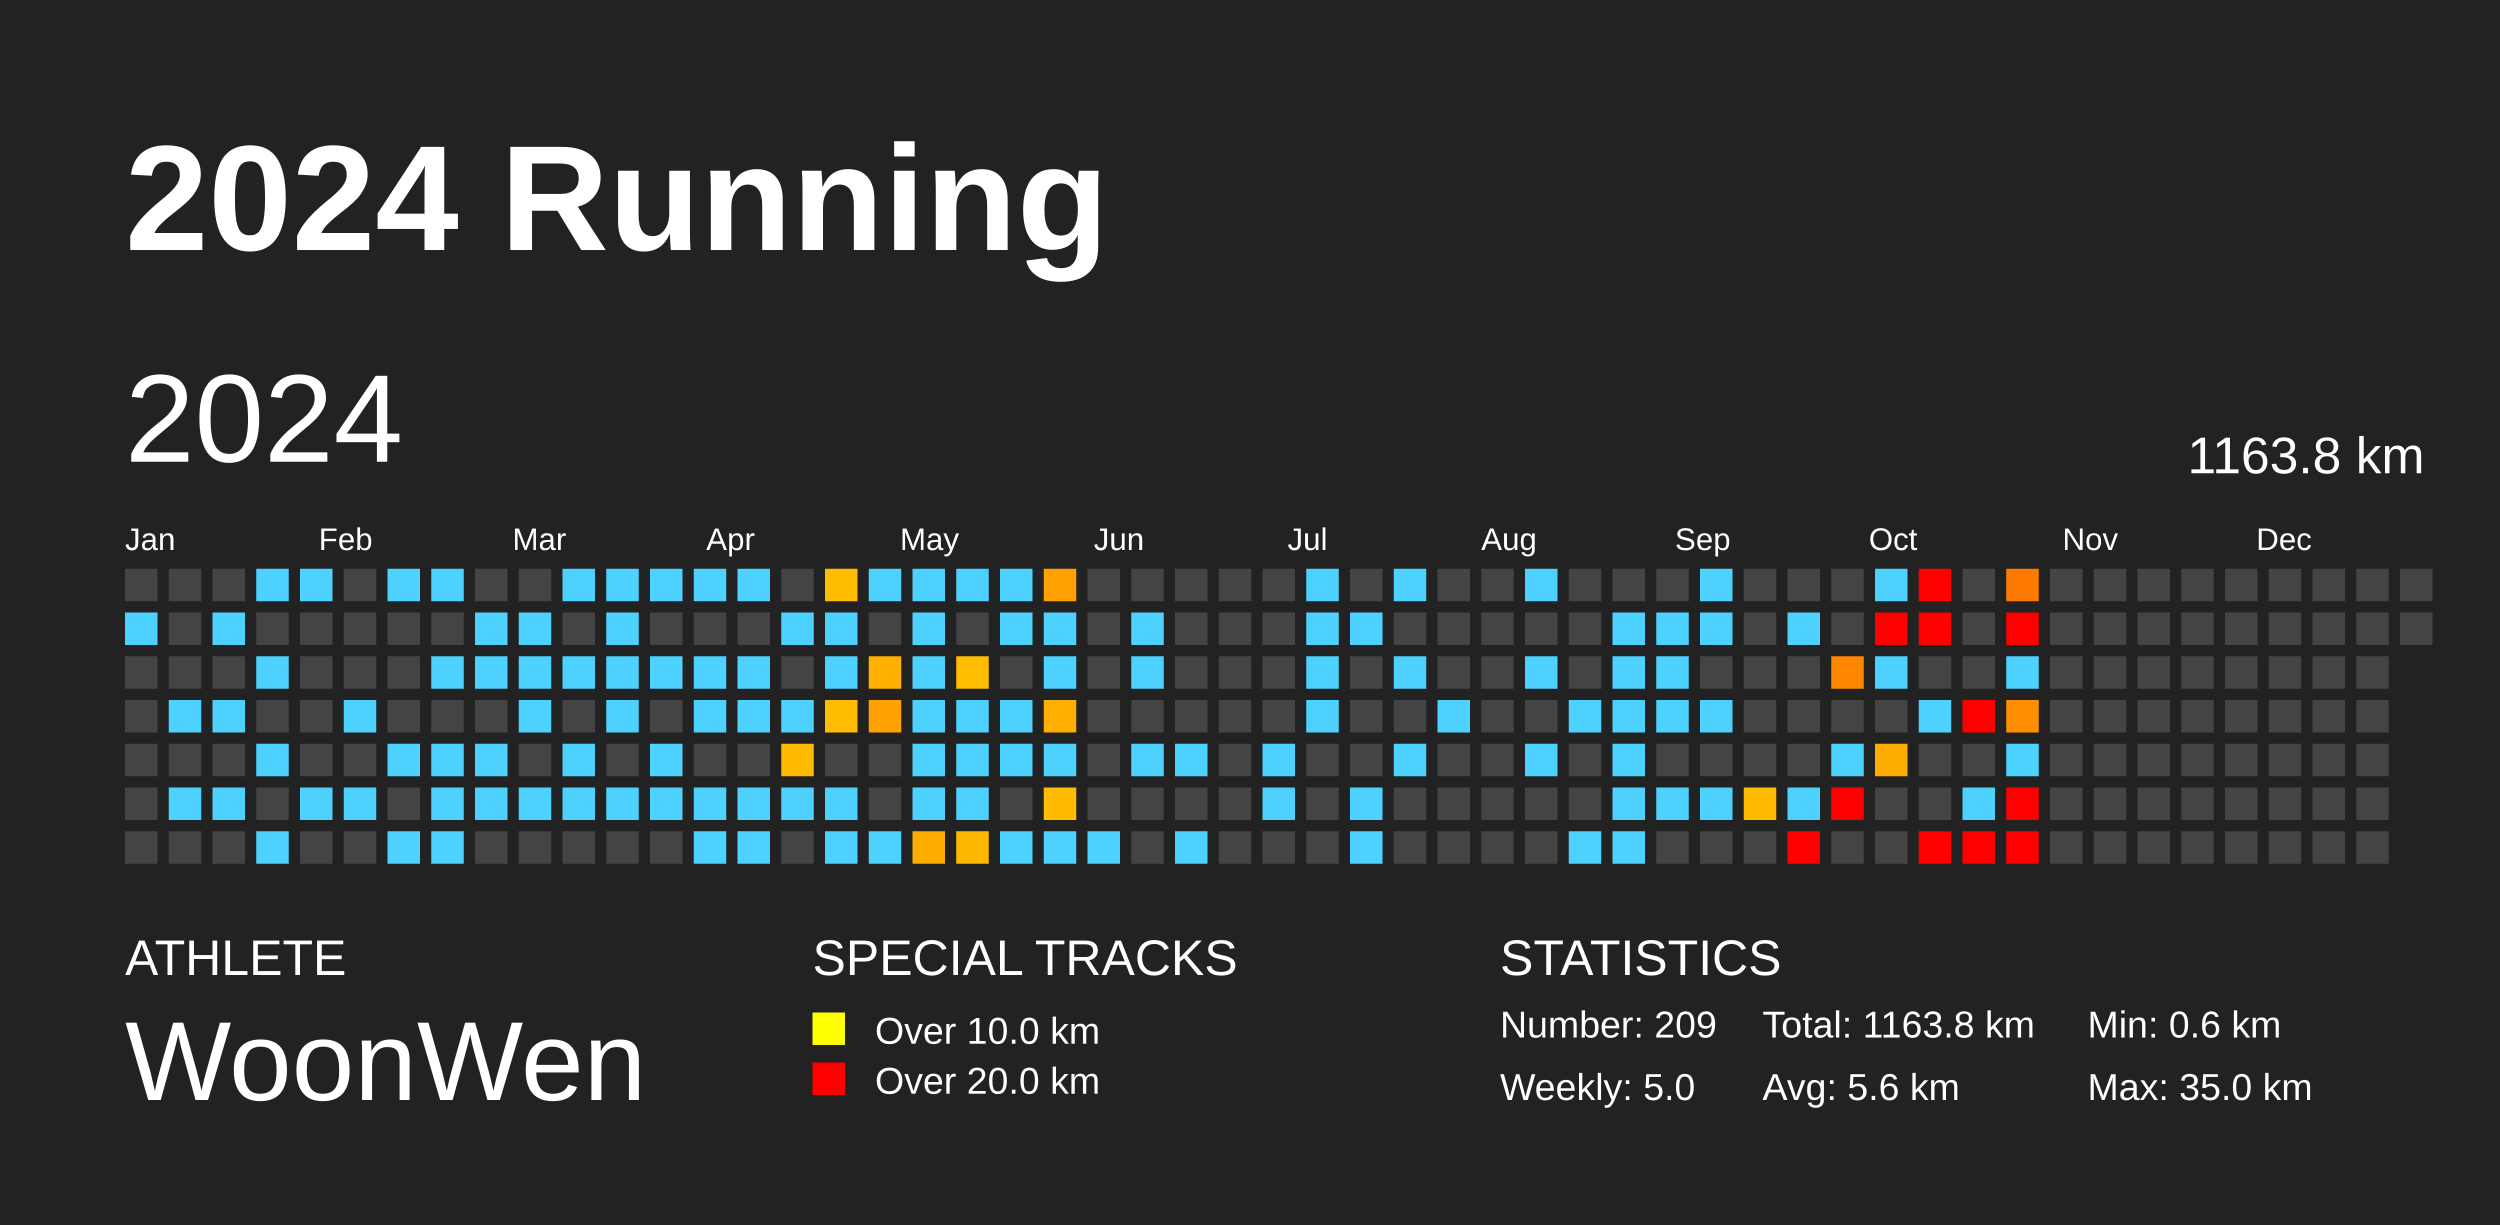
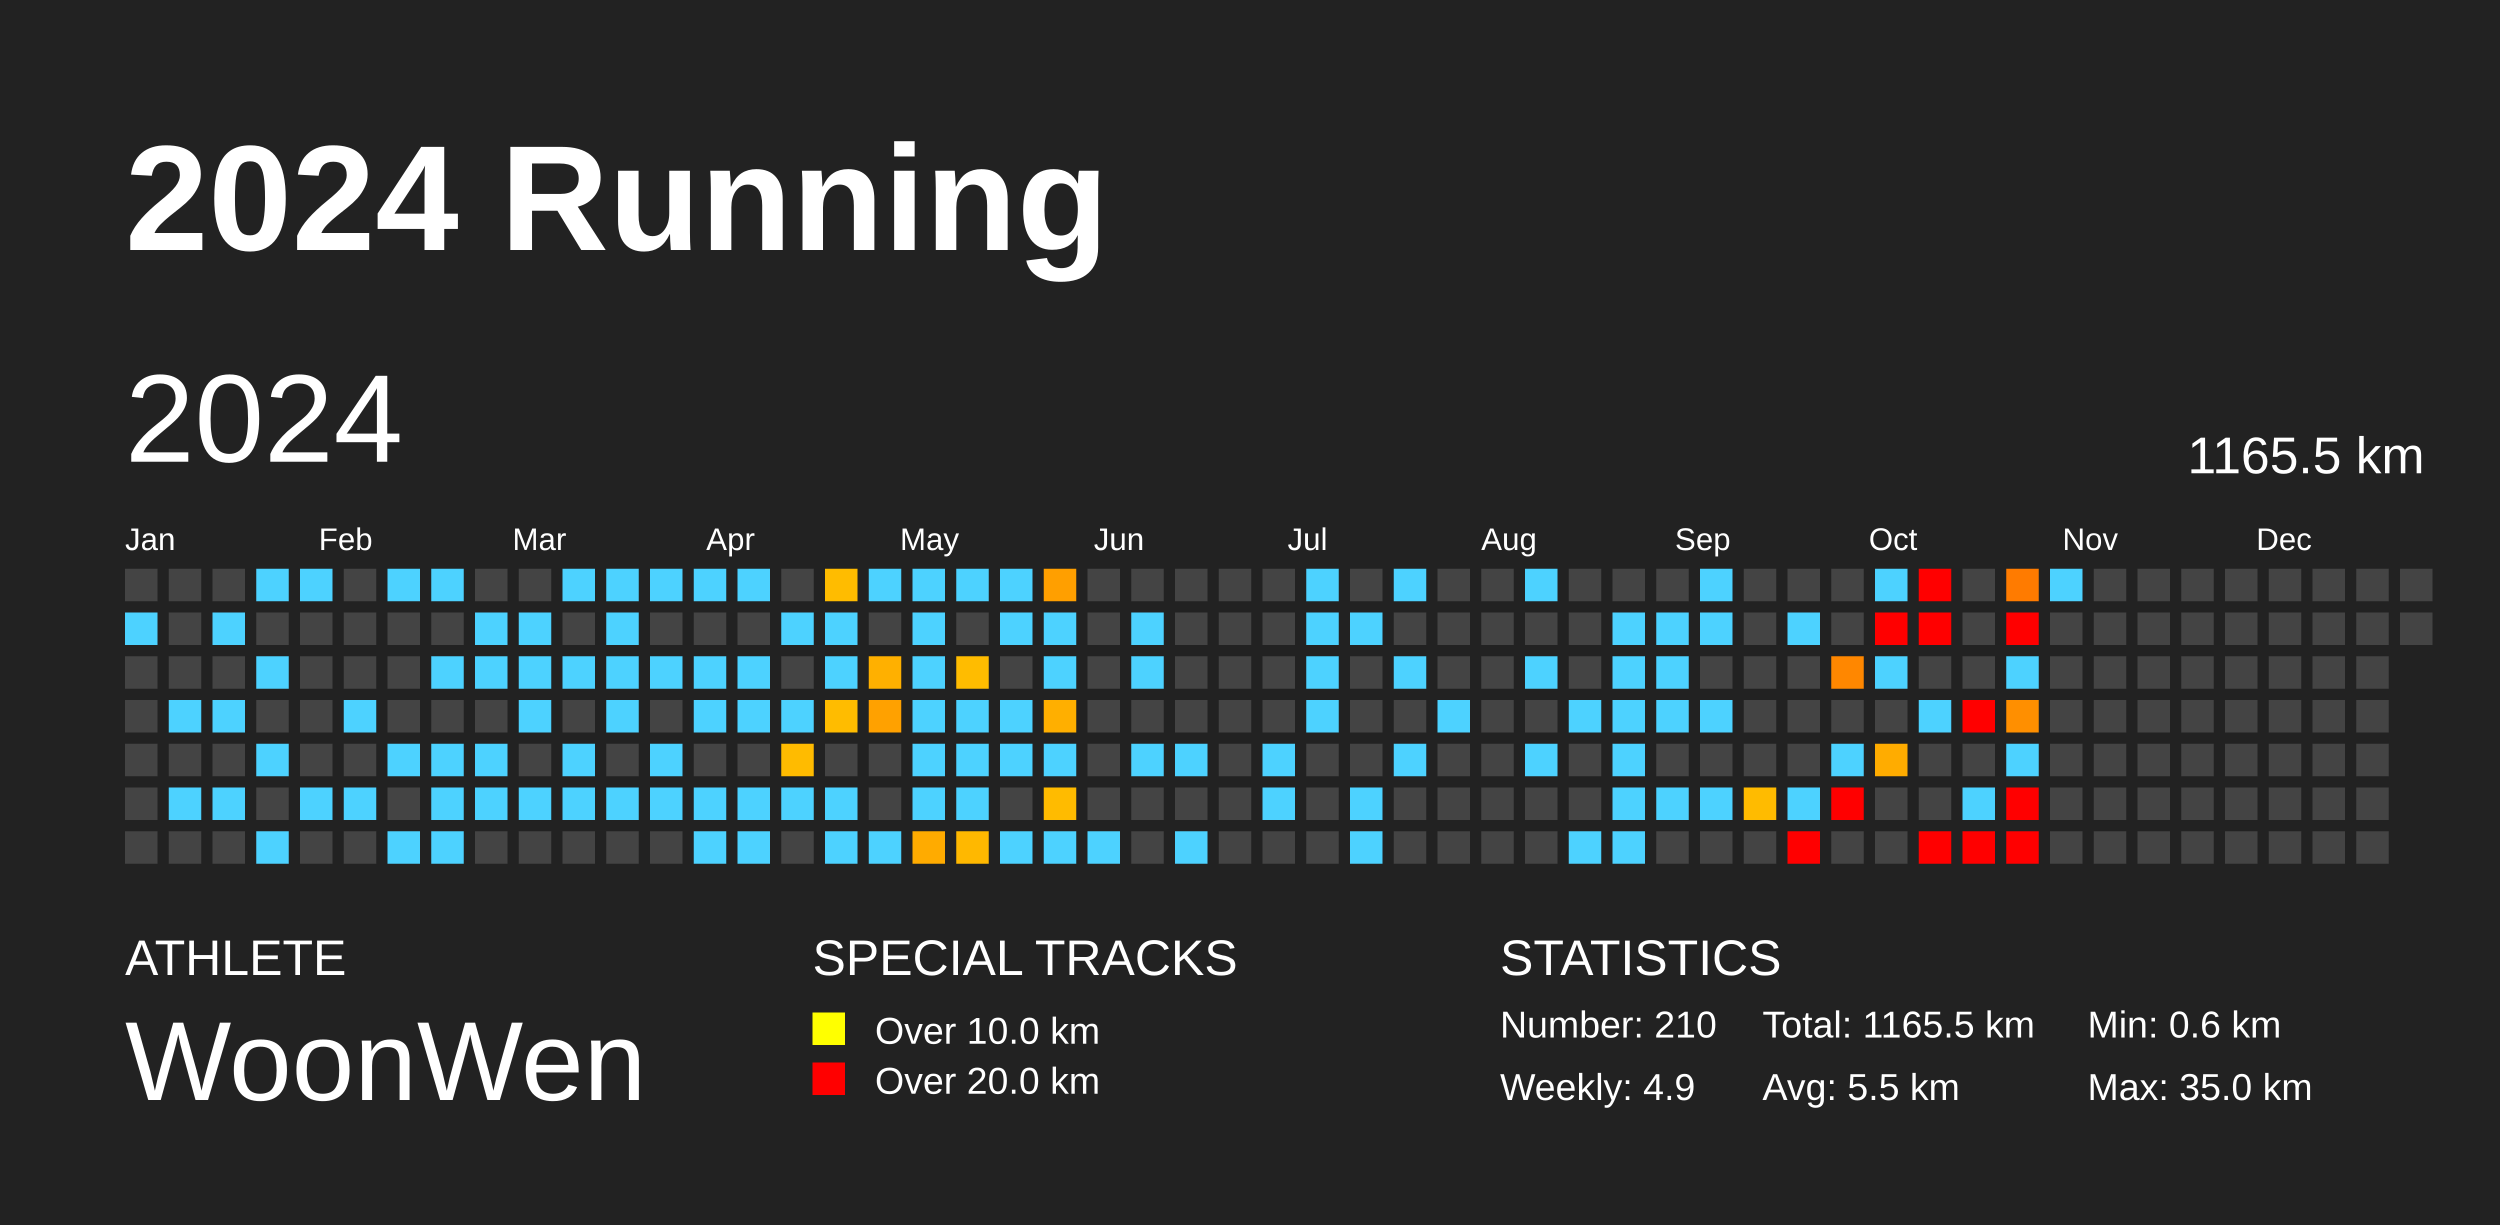
<svg xmlns="http://www.w3.org/2000/svg" baseProfile="full" height="98mm" version="1.1" viewBox="0,0,200,98" width="200mm">
  <defs />
  <rect fill="#222222" height="98" width="200" x="0" y="0" />
  <text fill="#FFFFFF" style="font-size:12px; font-family:Arial; font-weight:bold;" x="10" y="20">2024 Running</text>
  <text fill="#FFFFFF" style="font-size:4px; font-family:Arial" x="10" y="78">ATHLETE</text>
  <text fill="#FFFFFF" style="font-size:9px; font-family:Arial" x="10" y="88">WoonWen</text>
  <text fill="#FFFFFF" style="font-size:4px; font-family:Arial" x="65" y="78">SPECIAL TRACKS</text>
  <rect fill="yellow" height="2.6" width="2.6" x="65" y="81" />
  <text fill="#FFFFFF" style="font-size:3px; font-family:Arial" x="70" y="83.5">Over 10.0 km</text>
  <rect fill="red" height="2.6" width="2.6" x="65" y="85" />
  <text fill="#FFFFFF" style="font-size:3px; font-family:Arial" x="70" y="87.5">Over 20.0 km</text>
  <text fill="#FFFFFF" style="font-size:4px; font-family:Arial" x="120" y="78">STATISTICS</text>
-   <text fill="#FFFFFF" style="font-size:3px; font-family:Arial" x="120" y="83">Number: 209</text>
-   <text fill="#FFFFFF" style="font-size:3px; font-family:Arial" x="120" y="88">Weekly: 5.0</text>
-   <text fill="#FFFFFF" style="font-size:3px; font-family:Arial" x="141" y="83">Total: 1163.8 km</text>
-   <text fill="#FFFFFF" style="font-size:3px; font-family:Arial" x="141" y="88">Avg: 5.6 km</text>
+   <text fill="#FFFFFF" style="font-size:3px; font-family:Arial" x="120" y="83">Number: 210</text>
+   <text fill="#FFFFFF" style="font-size:3px; font-family:Arial" x="120" y="88">Weekly: 4.9</text>
+   <text fill="#FFFFFF" style="font-size:3px; font-family:Arial" x="141" y="83">Total: 1165.5 km</text>
+   <text fill="#FFFFFF" style="font-size:3px; font-family:Arial" x="141" y="88">Avg: 5.5 km</text>
  <text fill="#FFFFFF" style="font-size:3px; font-family:Arial" x="167" y="83">Min: 0.6 km</text>
  <text fill="#FFFFFF" style="font-size:3px; font-family:Arial" x="167" y="88">Max: 35.0 km</text>
  <text dominant-baseline="hanging" fill="#FFFFFF" style="font-size:10.0px; font-family:Arial;" x="10" y="30">2024</text>
-   <text dominant-baseline="hanging" fill="#FFFFFF" style="font-size:4.125px; font-family:Arial;" x="175" y="35">1163.8 km</text>
+   <text dominant-baseline="hanging" fill="#FFFFFF" style="font-size:4.125px; font-family:Arial;" x="175" y="35">1165.5 km</text>
  <text fill="#FFFFFF" style="font-size:2.5px; font-family:Arial" x="10.0" y="44">Jan</text>
  <text fill="#FFFFFF" style="font-size:2.5px; font-family:Arial" x="25.5" y="44">Feb</text>
  <text fill="#FFFFFF" style="font-size:2.5px; font-family:Arial" x="41.0" y="44">Mar</text>
  <text fill="#FFFFFF" style="font-size:2.5px; font-family:Arial" x="56.5" y="44">Apr</text>
  <text fill="#FFFFFF" style="font-size:2.5px; font-family:Arial" x="72.0" y="44">May</text>
  <text fill="#FFFFFF" style="font-size:2.5px; font-family:Arial" x="87.5" y="44">Jun</text>
  <text fill="#FFFFFF" style="font-size:2.5px; font-family:Arial" x="103.0" y="44">Jul</text>
  <text fill="#FFFFFF" style="font-size:2.5px; font-family:Arial" x="118.5" y="44">Aug</text>
  <text fill="#FFFFFF" style="font-size:2.5px; font-family:Arial" x="134.0" y="44">Sep</text>
  <text fill="#FFFFFF" style="font-size:2.5px; font-family:Arial" x="149.5" y="44">Oct</text>
  <text fill="#FFFFFF" style="font-size:2.5px; font-family:Arial" x="165.0" y="44">Nov</text>
  <text fill="#FFFFFF" style="font-size:2.5px; font-family:Arial" x="180.5" y="44">Dec</text>
  <rect fill="#444444" height="2.6" width="2.6" x="10.0" y="45.5" />
  <rect fill="#4dd2ff" height="2.6" width="2.6" x="10.0" y="49.0" />
  <rect fill="#444444" height="2.6" width="2.6" x="10.0" y="52.5" />
  <rect fill="#444444" height="2.6" width="2.6" x="10.0" y="56.0" />
  <rect fill="#444444" height="2.6" width="2.6" x="10.0" y="59.5" />
  <rect fill="#444444" height="2.6" width="2.6" x="10.0" y="63.0" />
  <rect fill="#444444" height="2.6" width="2.6" x="10.0" y="66.5" />
  <rect fill="#444444" height="2.6" width="2.6" x="13.5" y="45.5" />
  <rect fill="#444444" height="2.6" width="2.6" x="13.5" y="49.0" />
  <rect fill="#444444" height="2.6" width="2.6" x="13.5" y="52.5" />
  <rect fill="#4dd2ff" height="2.6" width="2.6" x="13.5" y="56.0" />
  <rect fill="#444444" height="2.6" width="2.6" x="13.5" y="59.5" />
  <rect fill="#4dd2ff" height="2.6" width="2.6" x="13.5" y="63.0" />
  <rect fill="#444444" height="2.6" width="2.6" x="13.5" y="66.5" />
  <rect fill="#444444" height="2.6" width="2.6" x="17.0" y="45.5" />
  <rect fill="#4dd2ff" height="2.6" width="2.6" x="17.0" y="49.0" />
  <rect fill="#444444" height="2.6" width="2.6" x="17.0" y="52.5" />
  <rect fill="#4dd2ff" height="2.6" width="2.6" x="17.0" y="56.0" />
  <rect fill="#444444" height="2.6" width="2.6" x="17.0" y="59.5" />
  <rect fill="#4dd2ff" height="2.6" width="2.6" x="17.0" y="63.0" />
  <rect fill="#444444" height="2.6" width="2.6" x="17.0" y="66.5" />
  <rect fill="#4dd2ff" height="2.6" width="2.6" x="20.5" y="45.5" />
  <rect fill="#444444" height="2.6" width="2.6" x="20.5" y="49.0" />
  <rect fill="#4dd2ff" height="2.6" width="2.6" x="20.5" y="52.5" />
  <rect fill="#444444" height="2.6" width="2.6" x="20.5" y="56.0" />
  <rect fill="#4dd2ff" height="2.6" width="2.6" x="20.5" y="59.5" />
  <rect fill="#444444" height="2.6" width="2.6" x="20.5" y="63.0" />
  <rect fill="#4dd2ff" height="2.6" width="2.6" x="20.5" y="66.5" />
  <rect fill="#4dd2ff" height="2.6" width="2.6" x="24.0" y="45.5" />
  <rect fill="#444444" height="2.6" width="2.6" x="24.0" y="49.0" />
  <rect fill="#444444" height="2.6" width="2.6" x="24.0" y="52.5" />
  <rect fill="#444444" height="2.6" width="2.6" x="24.0" y="56.0" />
  <rect fill="#444444" height="2.6" width="2.6" x="24.0" y="59.5" />
  <rect fill="#4dd2ff" height="2.6" width="2.6" x="24.0" y="63.0" />
  <rect fill="#444444" height="2.6" width="2.6" x="24.0" y="66.5" />
  <rect fill="#444444" height="2.6" width="2.6" x="27.5" y="45.5" />
  <rect fill="#444444" height="2.6" width="2.6" x="27.5" y="49.0" />
  <rect fill="#444444" height="2.6" width="2.6" x="27.5" y="52.5" />
  <rect fill="#4dd2ff" height="2.6" width="2.6" x="27.5" y="56.0" />
  <rect fill="#444444" height="2.6" width="2.6" x="27.5" y="59.5" />
  <rect fill="#4dd2ff" height="2.6" width="2.6" x="27.5" y="63.0" />
  <rect fill="#444444" height="2.6" width="2.6" x="27.5" y="66.5" />
  <rect fill="#4dd2ff" height="2.6" width="2.6" x="31.0" y="45.5" />
  <rect fill="#444444" height="2.6" width="2.6" x="31.0" y="49.0" />
  <rect fill="#444444" height="2.6" width="2.6" x="31.0" y="52.5" />
  <rect fill="#444444" height="2.6" width="2.6" x="31.0" y="56.0" />
  <rect fill="#4dd2ff" height="2.6" width="2.6" x="31.0" y="59.5" />
  <rect fill="#444444" height="2.6" width="2.6" x="31.0" y="63.0" />
  <rect fill="#4dd2ff" height="2.6" width="2.6" x="31.0" y="66.5" />
  <rect fill="#4dd2ff" height="2.6" width="2.6" x="34.5" y="45.5" />
  <rect fill="#444444" height="2.6" width="2.6" x="34.5" y="49.0" />
  <rect fill="#4dd2ff" height="2.6" width="2.6" x="34.5" y="52.5" />
  <rect fill="#444444" height="2.6" width="2.6" x="34.5" y="56.0" />
  <rect fill="#4dd2ff" height="2.6" width="2.6" x="34.5" y="59.5" />
  <rect fill="#4dd2ff" height="2.6" width="2.6" x="34.5" y="63.0" />
  <rect fill="#4dd2ff" height="2.6" width="2.6" x="34.5" y="66.5" />
  <rect fill="#444444" height="2.6" width="2.6" x="38.0" y="45.5" />
  <rect fill="#4dd2ff" height="2.6" width="2.6" x="38.0" y="49.0" />
  <rect fill="#4dd2ff" height="2.6" width="2.6" x="38.0" y="52.5" />
  <rect fill="#444444" height="2.6" width="2.6" x="38.0" y="56.0" />
  <rect fill="#4dd2ff" height="2.6" width="2.6" x="38.0" y="59.5" />
  <rect fill="#4dd2ff" height="2.6" width="2.6" x="38.0" y="63.0" />
  <rect fill="#444444" height="2.6" width="2.6" x="38.0" y="66.5" />
  <rect fill="#444444" height="2.6" width="2.6" x="41.5" y="45.5" />
  <rect fill="#4dd2ff" height="2.6" width="2.6" x="41.5" y="49.0" />
  <rect fill="#4dd2ff" height="2.6" width="2.6" x="41.5" y="52.5" />
  <rect fill="#4dd2ff" height="2.6" width="2.6" x="41.5" y="56.0" />
  <rect fill="#444444" height="2.6" width="2.6" x="41.5" y="59.5" />
  <rect fill="#4dd2ff" height="2.6" width="2.6" x="41.5" y="63.0" />
  <rect fill="#444444" height="2.6" width="2.6" x="41.5" y="66.5" />
  <rect fill="#4dd2ff" height="2.6" width="2.6" x="45.0" y="45.5" />
  <rect fill="#444444" height="2.6" width="2.6" x="45.0" y="49.0" />
  <rect fill="#4dd2ff" height="2.6" width="2.6" x="45.0" y="52.5" />
  <rect fill="#444444" height="2.6" width="2.6" x="45.0" y="56.0" />
  <rect fill="#4dd2ff" height="2.6" width="2.6" x="45.0" y="59.5" />
  <rect fill="#4dd2ff" height="2.6" width="2.6" x="45.0" y="63.0" />
  <rect fill="#444444" height="2.6" width="2.6" x="45.0" y="66.5" />
  <rect fill="#4dd2ff" height="2.6" width="2.6" x="48.5" y="45.5" />
  <rect fill="#4dd2ff" height="2.6" width="2.6" x="48.5" y="49.0" />
  <rect fill="#4dd2ff" height="2.6" width="2.6" x="48.5" y="52.5" />
  <rect fill="#4dd2ff" height="2.6" width="2.6" x="48.5" y="56.0" />
  <rect fill="#444444" height="2.6" width="2.6" x="48.5" y="59.5" />
  <rect fill="#4dd2ff" height="2.6" width="2.6" x="48.5" y="63.0" />
  <rect fill="#444444" height="2.6" width="2.6" x="48.5" y="66.5" />
  <rect fill="#4dd2ff" height="2.6" width="2.6" x="52.0" y="45.5" />
  <rect fill="#444444" height="2.6" width="2.6" x="52.0" y="49.0" />
  <rect fill="#4dd2ff" height="2.6" width="2.6" x="52.0" y="52.5" />
  <rect fill="#444444" height="2.6" width="2.6" x="52.0" y="56.0" />
  <rect fill="#4dd2ff" height="2.6" width="2.6" x="52.0" y="59.5" />
  <rect fill="#4dd2ff" height="2.6" width="2.6" x="52.0" y="63.0" />
  <rect fill="#444444" height="2.6" width="2.6" x="52.0" y="66.5" />
  <rect fill="#4dd2ff" height="2.6" width="2.6" x="55.5" y="45.5" />
  <rect fill="#444444" height="2.6" width="2.6" x="55.5" y="49.0" />
  <rect fill="#4dd2ff" height="2.6" width="2.6" x="55.5" y="52.5" />
  <rect fill="#4dd2ff" height="2.6" width="2.6" x="55.5" y="56.0" />
  <rect fill="#444444" height="2.6" width="2.6" x="55.5" y="59.5" />
  <rect fill="#4dd2ff" height="2.6" width="2.6" x="55.5" y="63.0" />
  <rect fill="#4dd2ff" height="2.6" width="2.6" x="55.5" y="66.5" />
  <rect fill="#4dd2ff" height="2.6" width="2.6" x="59.0" y="45.5" />
  <rect fill="#444444" height="2.6" width="2.6" x="59.0" y="49.0" />
  <rect fill="#4dd2ff" height="2.6" width="2.6" x="59.0" y="52.5" />
  <rect fill="#4dd2ff" height="2.6" width="2.6" x="59.0" y="56.0" />
  <rect fill="#444444" height="2.6" width="2.6" x="59.0" y="59.5" />
  <rect fill="#4dd2ff" height="2.6" width="2.6" x="59.0" y="63.0" />
  <rect fill="#4dd2ff" height="2.6" width="2.6" x="59.0" y="66.5" />
  <rect fill="#444444" height="2.6" width="2.6" x="62.5" y="45.5" />
  <rect fill="#4dd2ff" height="2.6" width="2.6" x="62.5" y="49.0" />
  <rect fill="#444444" height="2.6" width="2.6" x="62.5" y="52.5" />
  <rect fill="#4dd2ff" height="2.6" width="2.6" x="62.5" y="56.0" />
  <rect fill="#ffbb00" height="2.6" width="2.6" x="62.5" y="59.5" />
  <rect fill="#4dd2ff" height="2.6" width="2.6" x="62.5" y="63.0" />
  <rect fill="#444444" height="2.6" width="2.6" x="62.5" y="66.5" />
  <rect fill="#ffbc00" height="2.6" width="2.6" x="66.0" y="45.5" />
  <rect fill="#4dd2ff" height="2.6" width="2.6" x="66.0" y="49.0" />
  <rect fill="#4dd2ff" height="2.6" width="2.6" x="66.0" y="52.5" />
  <rect fill="#ffbc00" height="2.6" width="2.6" x="66.0" y="56.0" />
  <rect fill="#444444" height="2.6" width="2.6" x="66.0" y="59.5" />
  <rect fill="#4dd2ff" height="2.6" width="2.6" x="66.0" y="63.0" />
  <rect fill="#4dd2ff" height="2.6" width="2.6" x="66.0" y="66.5" />
  <rect fill="#4dd2ff" height="2.6" width="2.6" x="69.5" y="45.5" />
  <rect fill="#444444" height="2.6" width="2.6" x="69.5" y="49.0" />
  <rect fill="#ffb000" height="2.6" width="2.6" x="69.5" y="52.5" />
  <rect fill="#ffa100" height="2.6" width="2.6" x="69.5" y="56.0" />
  <rect fill="#444444" height="2.6" width="2.6" x="69.5" y="59.5" />
  <rect fill="#444444" height="2.6" width="2.6" x="69.5" y="63.0" />
  <rect fill="#4dd2ff" height="2.6" width="2.6" x="69.5" y="66.5" />
  <rect fill="#4dd2ff" height="2.6" width="2.6" x="73.0" y="45.5" />
  <rect fill="#4dd2ff" height="2.6" width="2.6" x="73.0" y="49.0" />
  <rect fill="#4dd2ff" height="2.6" width="2.6" x="73.0" y="52.5" />
  <rect fill="#4dd2ff" height="2.6" width="2.6" x="73.0" y="56.0" />
  <rect fill="#4dd2ff" height="2.6" width="2.6" x="73.0" y="59.5" />
  <rect fill="#4dd2ff" height="2.6" width="2.6" x="73.0" y="63.0" />
  <rect fill="#ffab00" height="2.6" width="2.6" x="73.0" y="66.5" />
  <rect fill="#4dd2ff" height="2.6" width="2.6" x="76.5" y="45.5" />
  <rect fill="#444444" height="2.6" width="2.6" x="76.5" y="49.0" />
  <rect fill="#ffbc00" height="2.6" width="2.6" x="76.5" y="52.5" />
  <rect fill="#4dd2ff" height="2.6" width="2.6" x="76.5" y="56.0" />
  <rect fill="#4dd2ff" height="2.6" width="2.6" x="76.5" y="59.5" />
  <rect fill="#4dd2ff" height="2.6" width="2.6" x="76.5" y="63.0" />
  <rect fill="#ffb800" height="2.6" width="2.6" x="76.5" y="66.5" />
  <rect fill="#4dd2ff" height="2.6" width="2.6" x="80.0" y="45.5" />
  <rect fill="#4dd2ff" height="2.6" width="2.6" x="80.0" y="49.0" />
  <rect fill="#444444" height="2.6" width="2.6" x="80.0" y="52.5" />
  <rect fill="#4dd2ff" height="2.6" width="2.6" x="80.0" y="56.0" />
  <rect fill="#4dd2ff" height="2.6" width="2.6" x="80.0" y="59.5" />
  <rect fill="#444444" height="2.6" width="2.6" x="80.0" y="63.0" />
  <rect fill="#4dd2ff" height="2.6" width="2.6" x="80.0" y="66.5" />
  <rect fill="#ff9f00" height="2.6" width="2.6" x="83.5" y="45.5" />
  <rect fill="#4dd2ff" height="2.6" width="2.6" x="83.5" y="49.0" />
  <rect fill="#4dd2ff" height="2.6" width="2.6" x="83.5" y="52.5" />
  <rect fill="#ffaf00" height="2.6" width="2.6" x="83.5" y="56.0" />
  <rect fill="#4dd2ff" height="2.6" width="2.6" x="83.5" y="59.5" />
  <rect fill="#ffbb00" height="2.6" width="2.6" x="83.5" y="63.0" />
  <rect fill="#4dd2ff" height="2.6" width="2.6" x="83.5" y="66.5" />
  <rect fill="#444444" height="2.6" width="2.6" x="87.0" y="45.5" />
  <rect fill="#444444" height="2.6" width="2.6" x="87.0" y="49.0" />
  <rect fill="#444444" height="2.6" width="2.6" x="87.0" y="52.5" />
  <rect fill="#444444" height="2.6" width="2.6" x="87.0" y="56.0" />
  <rect fill="#444444" height="2.6" width="2.6" x="87.0" y="59.5" />
  <rect fill="#444444" height="2.6" width="2.6" x="87.0" y="63.0" />
  <rect fill="#4dd2ff" height="2.6" width="2.6" x="87.0" y="66.5" />
  <rect fill="#444444" height="2.6" width="2.6" x="90.5" y="45.5" />
  <rect fill="#4dd2ff" height="2.6" width="2.6" x="90.5" y="49.0" />
  <rect fill="#4dd2ff" height="2.6" width="2.6" x="90.5" y="52.5" />
  <rect fill="#444444" height="2.6" width="2.6" x="90.5" y="56.0" />
  <rect fill="#4dd2ff" height="2.6" width="2.6" x="90.5" y="59.5" />
  <rect fill="#444444" height="2.6" width="2.6" x="90.5" y="63.0" />
  <rect fill="#444444" height="2.6" width="2.6" x="90.5" y="66.5" />
  <rect fill="#444444" height="2.6" width="2.6" x="94.0" y="45.5" />
  <rect fill="#444444" height="2.6" width="2.6" x="94.0" y="49.0" />
  <rect fill="#444444" height="2.6" width="2.6" x="94.0" y="52.5" />
  <rect fill="#444444" height="2.6" width="2.6" x="94.0" y="56.0" />
  <rect fill="#4dd2ff" height="2.6" width="2.6" x="94.0" y="59.5" />
  <rect fill="#444444" height="2.6" width="2.6" x="94.0" y="63.0" />
  <rect fill="#4dd2ff" height="2.6" width="2.6" x="94.0" y="66.5" />
  <rect fill="#444444" height="2.6" width="2.6" x="97.5" y="45.5" />
  <rect fill="#444444" height="2.6" width="2.6" x="97.5" y="49.0" />
  <rect fill="#444444" height="2.6" width="2.6" x="97.5" y="52.5" />
  <rect fill="#444444" height="2.6" width="2.6" x="97.5" y="56.0" />
  <rect fill="#444444" height="2.6" width="2.6" x="97.5" y="59.5" />
  <rect fill="#444444" height="2.6" width="2.6" x="97.5" y="63.0" />
  <rect fill="#444444" height="2.6" width="2.6" x="97.5" y="66.5" />
  <rect fill="#444444" height="2.6" width="2.6" x="101.0" y="45.5" />
  <rect fill="#444444" height="2.6" width="2.6" x="101.0" y="49.0" />
  <rect fill="#444444" height="2.6" width="2.6" x="101.0" y="52.5" />
  <rect fill="#444444" height="2.6" width="2.6" x="101.0" y="56.0" />
  <rect fill="#4dd2ff" height="2.6" width="2.6" x="101.0" y="59.5" />
  <rect fill="#4dd2ff" height="2.6" width="2.6" x="101.0" y="63.0" />
  <rect fill="#444444" height="2.6" width="2.6" x="101.0" y="66.5" />
  <rect fill="#4dd2ff" height="2.6" width="2.6" x="104.5" y="45.5" />
  <rect fill="#4dd2ff" height="2.6" width="2.6" x="104.5" y="49.0" />
  <rect fill="#4dd2ff" height="2.6" width="2.6" x="104.5" y="52.5" />
  <rect fill="#4dd2ff" height="2.6" width="2.6" x="104.5" y="56.0" />
  <rect fill="#444444" height="2.6" width="2.6" x="104.5" y="59.5" />
  <rect fill="#444444" height="2.6" width="2.6" x="104.5" y="63.0" />
  <rect fill="#444444" height="2.6" width="2.6" x="104.5" y="66.5" />
  <rect fill="#444444" height="2.6" width="2.6" x="108.0" y="45.5" />
  <rect fill="#4dd2ff" height="2.6" width="2.6" x="108.0" y="49.0" />
  <rect fill="#444444" height="2.6" width="2.6" x="108.0" y="52.5" />
  <rect fill="#444444" height="2.6" width="2.6" x="108.0" y="56.0" />
  <rect fill="#444444" height="2.6" width="2.6" x="108.0" y="59.5" />
  <rect fill="#4dd2ff" height="2.6" width="2.6" x="108.0" y="63.0" />
  <rect fill="#4dd2ff" height="2.6" width="2.6" x="108.0" y="66.5" />
  <rect fill="#4dd2ff" height="2.6" width="2.6" x="111.5" y="45.5" />
  <rect fill="#444444" height="2.6" width="2.6" x="111.5" y="49.0" />
  <rect fill="#4dd2ff" height="2.6" width="2.6" x="111.5" y="52.5" />
  <rect fill="#444444" height="2.6" width="2.6" x="111.5" y="56.0" />
  <rect fill="#4dd2ff" height="2.6" width="2.6" x="111.5" y="59.5" />
  <rect fill="#444444" height="2.6" width="2.6" x="111.5" y="63.0" />
  <rect fill="#444444" height="2.6" width="2.6" x="111.5" y="66.5" />
  <rect fill="#444444" height="2.6" width="2.6" x="115.0" y="45.5" />
  <rect fill="#444444" height="2.6" width="2.6" x="115.0" y="49.0" />
  <rect fill="#444444" height="2.6" width="2.6" x="115.0" y="52.5" />
  <rect fill="#4dd2ff" height="2.6" width="2.6" x="115.0" y="56.0" />
  <rect fill="#444444" height="2.6" width="2.6" x="115.0" y="59.5" />
  <rect fill="#444444" height="2.6" width="2.6" x="115.0" y="63.0" />
  <rect fill="#444444" height="2.6" width="2.6" x="115.0" y="66.5" />
  <rect fill="#444444" height="2.6" width="2.6" x="118.5" y="45.5" />
  <rect fill="#444444" height="2.6" width="2.6" x="118.5" y="49.0" />
  <rect fill="#444444" height="2.6" width="2.6" x="118.5" y="52.5" />
  <rect fill="#444444" height="2.6" width="2.6" x="118.5" y="56.0" />
  <rect fill="#444444" height="2.6" width="2.6" x="118.5" y="59.5" />
  <rect fill="#444444" height="2.6" width="2.6" x="118.5" y="63.0" />
  <rect fill="#444444" height="2.6" width="2.6" x="118.5" y="66.5" />
  <rect fill="#4dd2ff" height="2.6" width="2.6" x="122.0" y="45.5" />
  <rect fill="#444444" height="2.6" width="2.6" x="122.0" y="49.0" />
  <rect fill="#4dd2ff" height="2.6" width="2.6" x="122.0" y="52.5" />
  <rect fill="#444444" height="2.6" width="2.6" x="122.0" y="56.0" />
  <rect fill="#4dd2ff" height="2.6" width="2.6" x="122.0" y="59.5" />
  <rect fill="#444444" height="2.6" width="2.6" x="122.0" y="63.0" />
  <rect fill="#444444" height="2.6" width="2.6" x="122.0" y="66.5" />
  <rect fill="#444444" height="2.6" width="2.6" x="125.5" y="45.5" />
  <rect fill="#444444" height="2.6" width="2.6" x="125.5" y="49.0" />
  <rect fill="#444444" height="2.6" width="2.6" x="125.5" y="52.5" />
  <rect fill="#4dd2ff" height="2.6" width="2.6" x="125.5" y="56.0" />
  <rect fill="#444444" height="2.6" width="2.6" x="125.5" y="59.5" />
  <rect fill="#444444" height="2.6" width="2.6" x="125.5" y="63.0" />
  <rect fill="#4dd2ff" height="2.6" width="2.6" x="125.5" y="66.5" />
  <rect fill="#444444" height="2.6" width="2.6" x="129.0" y="45.5" />
  <rect fill="#4dd2ff" height="2.6" width="2.6" x="129.0" y="49.0" />
  <rect fill="#4dd2ff" height="2.6" width="2.6" x="129.0" y="52.5" />
  <rect fill="#4dd2ff" height="2.6" width="2.6" x="129.0" y="56.0" />
  <rect fill="#4dd2ff" height="2.6" width="2.6" x="129.0" y="59.5" />
  <rect fill="#4dd2ff" height="2.6" width="2.6" x="129.0" y="63.0" />
  <rect fill="#4dd2ff" height="2.6" width="2.6" x="129.0" y="66.5" />
  <rect fill="#444444" height="2.6" width="2.6" x="132.5" y="45.5" />
  <rect fill="#4dd2ff" height="2.6" width="2.6" x="132.5" y="49.0" />
  <rect fill="#4dd2ff" height="2.6" width="2.6" x="132.5" y="52.5" />
  <rect fill="#4dd2ff" height="2.6" width="2.6" x="132.5" y="56.0" />
  <rect fill="#444444" height="2.6" width="2.6" x="132.5" y="59.5" />
  <rect fill="#4dd2ff" height="2.6" width="2.6" x="132.5" y="63.0" />
  <rect fill="#444444" height="2.6" width="2.6" x="132.5" y="66.5" />
  <rect fill="#4dd2ff" height="2.6" width="2.6" x="136.0" y="45.5" />
  <rect fill="#4dd2ff" height="2.6" width="2.6" x="136.0" y="49.0" />
  <rect fill="#444444" height="2.6" width="2.6" x="136.0" y="52.5" />
  <rect fill="#4dd2ff" height="2.6" width="2.6" x="136.0" y="56.0" />
  <rect fill="#444444" height="2.6" width="2.6" x="136.0" y="59.5" />
  <rect fill="#4dd2ff" height="2.6" width="2.6" x="136.0" y="63.0" />
  <rect fill="#444444" height="2.6" width="2.6" x="136.0" y="66.5" />
  <rect fill="#444444" height="2.6" width="2.6" x="139.5" y="45.5" />
  <rect fill="#444444" height="2.6" width="2.6" x="139.5" y="49.0" />
  <rect fill="#444444" height="2.6" width="2.6" x="139.5" y="52.5" />
  <rect fill="#444444" height="2.6" width="2.6" x="139.5" y="56.0" />
  <rect fill="#444444" height="2.6" width="2.6" x="139.5" y="59.5" />
  <rect fill="#ffbb00" height="2.6" width="2.6" x="139.5" y="63.0" />
  <rect fill="#444444" height="2.6" width="2.6" x="139.5" y="66.5" />
  <rect fill="#444444" height="2.6" width="2.6" x="143.0" y="45.5" />
  <rect fill="#4dd2ff" height="2.6" width="2.6" x="143.0" y="49.0" />
  <rect fill="#444444" height="2.6" width="2.6" x="143.0" y="52.5" />
  <rect fill="#444444" height="2.6" width="2.6" x="143.0" y="56.0" />
  <rect fill="#444444" height="2.6" width="2.6" x="143.0" y="59.5" />
  <rect fill="#4dd2ff" height="2.6" width="2.6" x="143.0" y="63.0" />
  <rect fill="red" height="2.6" width="2.6" x="143.0" y="66.5" />
  <rect fill="#444444" height="2.6" width="2.6" x="146.5" y="45.5" />
  <rect fill="#444444" height="2.6" width="2.6" x="146.5" y="49.0" />
  <rect fill="#ff8700" height="2.6" width="2.6" x="146.5" y="52.5" />
  <rect fill="#444444" height="2.6" width="2.6" x="146.5" y="56.0" />
  <rect fill="#4dd2ff" height="2.6" width="2.6" x="146.5" y="59.5" />
  <rect fill="red" height="2.6" width="2.6" x="146.5" y="63.0" />
  <rect fill="#444444" height="2.6" width="2.6" x="146.5" y="66.5" />
  <rect fill="#4dd2ff" height="2.6" width="2.6" x="150.0" y="45.5" />
  <rect fill="red" height="2.6" width="2.6" x="150.0" y="49.0" />
  <rect fill="#4dd2ff" height="2.6" width="2.6" x="150.0" y="52.5" />
  <rect fill="#444444" height="2.6" width="2.6" x="150.0" y="56.0" />
  <rect fill="#ffac00" height="2.6" width="2.6" x="150.0" y="59.5" />
  <rect fill="#444444" height="2.6" width="2.6" x="150.0" y="63.0" />
  <rect fill="#444444" height="2.6" width="2.6" x="150.0" y="66.5" />
  <rect fill="red" height="2.6" width="2.6" x="153.5" y="45.5" />
  <rect fill="red" height="2.6" width="2.6" x="153.5" y="49.0" />
  <rect fill="#444444" height="2.6" width="2.6" x="153.5" y="52.5" />
  <rect fill="#4dd2ff" height="2.6" width="2.6" x="153.5" y="56.0" />
  <rect fill="#444444" height="2.6" width="2.6" x="153.5" y="59.5" />
  <rect fill="#444444" height="2.6" width="2.6" x="153.5" y="63.0" />
  <rect fill="red" height="2.6" width="2.6" x="153.5" y="66.5" />
  <rect fill="#444444" height="2.6" width="2.6" x="157.0" y="45.5" />
  <rect fill="#444444" height="2.6" width="2.6" x="157.0" y="49.0" />
  <rect fill="#444444" height="2.6" width="2.6" x="157.0" y="52.5" />
  <rect fill="red" height="2.6" width="2.6" x="157.0" y="56.0" />
  <rect fill="#444444" height="2.6" width="2.6" x="157.0" y="59.5" />
  <rect fill="#4dd2ff" height="2.6" width="2.6" x="157.0" y="63.0" />
  <rect fill="red" height="2.6" width="2.6" x="157.0" y="66.5" />
  <rect fill="#ff7b00" height="2.6" width="2.6" x="160.5" y="45.5" />
  <rect fill="red" height="2.6" width="2.6" x="160.5" y="49.0" />
  <rect fill="#4dd2ff" height="2.6" width="2.6" x="160.5" y="52.5" />
  <rect fill="#ff8f00" height="2.6" width="2.6" x="160.5" y="56.0" />
  <rect fill="#4dd2ff" height="2.6" width="2.6" x="160.5" y="59.5" />
  <rect fill="red" height="2.6" width="2.6" x="160.5" y="63.0" />
  <rect fill="red" height="2.6" width="2.6" x="160.5" y="66.5" />
-   <rect fill="#444444" height="2.6" width="2.6" x="164.0" y="45.5" />
+   <rect fill="#4dd2ff" height="2.6" width="2.6" x="164.0" y="45.5" />
  <rect fill="#444444" height="2.6" width="2.6" x="164.0" y="49.0" />
  <rect fill="#444444" height="2.6" width="2.6" x="164.0" y="52.5" />
  <rect fill="#444444" height="2.6" width="2.6" x="164.0" y="56.0" />
  <rect fill="#444444" height="2.6" width="2.6" x="164.0" y="59.5" />
  <rect fill="#444444" height="2.6" width="2.6" x="164.0" y="63.0" />
  <rect fill="#444444" height="2.6" width="2.6" x="164.0" y="66.5" />
  <rect fill="#444444" height="2.6" width="2.6" x="167.5" y="45.5" />
  <rect fill="#444444" height="2.6" width="2.6" x="167.5" y="49.0" />
  <rect fill="#444444" height="2.6" width="2.6" x="167.5" y="52.5" />
  <rect fill="#444444" height="2.6" width="2.6" x="167.5" y="56.0" />
  <rect fill="#444444" height="2.6" width="2.6" x="167.5" y="59.5" />
  <rect fill="#444444" height="2.6" width="2.6" x="167.5" y="63.0" />
  <rect fill="#444444" height="2.6" width="2.6" x="167.5" y="66.5" />
  <rect fill="#444444" height="2.6" width="2.6" x="171.0" y="45.5" />
  <rect fill="#444444" height="2.6" width="2.6" x="171.0" y="49.0" />
  <rect fill="#444444" height="2.6" width="2.6" x="171.0" y="52.5" />
  <rect fill="#444444" height="2.6" width="2.6" x="171.0" y="56.0" />
  <rect fill="#444444" height="2.6" width="2.6" x="171.0" y="59.5" />
  <rect fill="#444444" height="2.6" width="2.6" x="171.0" y="63.0" />
  <rect fill="#444444" height="2.6" width="2.6" x="171.0" y="66.5" />
  <rect fill="#444444" height="2.6" width="2.6" x="174.5" y="45.5" />
  <rect fill="#444444" height="2.6" width="2.6" x="174.5" y="49.0" />
  <rect fill="#444444" height="2.6" width="2.6" x="174.5" y="52.5" />
  <rect fill="#444444" height="2.6" width="2.6" x="174.5" y="56.0" />
  <rect fill="#444444" height="2.6" width="2.6" x="174.5" y="59.5" />
  <rect fill="#444444" height="2.6" width="2.6" x="174.5" y="63.0" />
  <rect fill="#444444" height="2.6" width="2.6" x="174.5" y="66.5" />
  <rect fill="#444444" height="2.6" width="2.6" x="178.0" y="45.5" />
  <rect fill="#444444" height="2.6" width="2.6" x="178.0" y="49.0" />
  <rect fill="#444444" height="2.6" width="2.6" x="178.0" y="52.5" />
  <rect fill="#444444" height="2.6" width="2.6" x="178.0" y="56.0" />
  <rect fill="#444444" height="2.6" width="2.6" x="178.0" y="59.5" />
  <rect fill="#444444" height="2.6" width="2.6" x="178.0" y="63.0" />
  <rect fill="#444444" height="2.6" width="2.6" x="178.0" y="66.5" />
  <rect fill="#444444" height="2.6" width="2.6" x="181.5" y="45.5" />
  <rect fill="#444444" height="2.6" width="2.6" x="181.5" y="49.0" />
  <rect fill="#444444" height="2.6" width="2.6" x="181.5" y="52.5" />
  <rect fill="#444444" height="2.6" width="2.6" x="181.5" y="56.0" />
  <rect fill="#444444" height="2.6" width="2.6" x="181.5" y="59.5" />
  <rect fill="#444444" height="2.6" width="2.6" x="181.5" y="63.0" />
  <rect fill="#444444" height="2.6" width="2.6" x="181.5" y="66.5" />
  <rect fill="#444444" height="2.6" width="2.6" x="185.0" y="45.5" />
  <rect fill="#444444" height="2.6" width="2.6" x="185.0" y="49.0" />
  <rect fill="#444444" height="2.6" width="2.6" x="185.0" y="52.5" />
  <rect fill="#444444" height="2.6" width="2.6" x="185.0" y="56.0" />
  <rect fill="#444444" height="2.6" width="2.6" x="185.0" y="59.5" />
  <rect fill="#444444" height="2.6" width="2.6" x="185.0" y="63.0" />
  <rect fill="#444444" height="2.6" width="2.6" x="185.0" y="66.5" />
  <rect fill="#444444" height="2.6" width="2.6" x="188.5" y="45.5" />
  <rect fill="#444444" height="2.6" width="2.6" x="188.5" y="49.0" />
  <rect fill="#444444" height="2.6" width="2.6" x="188.5" y="52.5" />
  <rect fill="#444444" height="2.6" width="2.6" x="188.5" y="56.0" />
  <rect fill="#444444" height="2.6" width="2.6" x="188.5" y="59.5" />
  <rect fill="#444444" height="2.6" width="2.6" x="188.5" y="63.0" />
  <rect fill="#444444" height="2.6" width="2.6" x="188.5" y="66.5" />
  <rect fill="#444444" height="2.6" width="2.6" x="192.0" y="45.5" />
  <rect fill="#444444" height="2.6" width="2.6" x="192.0" y="49.0" />
</svg>
